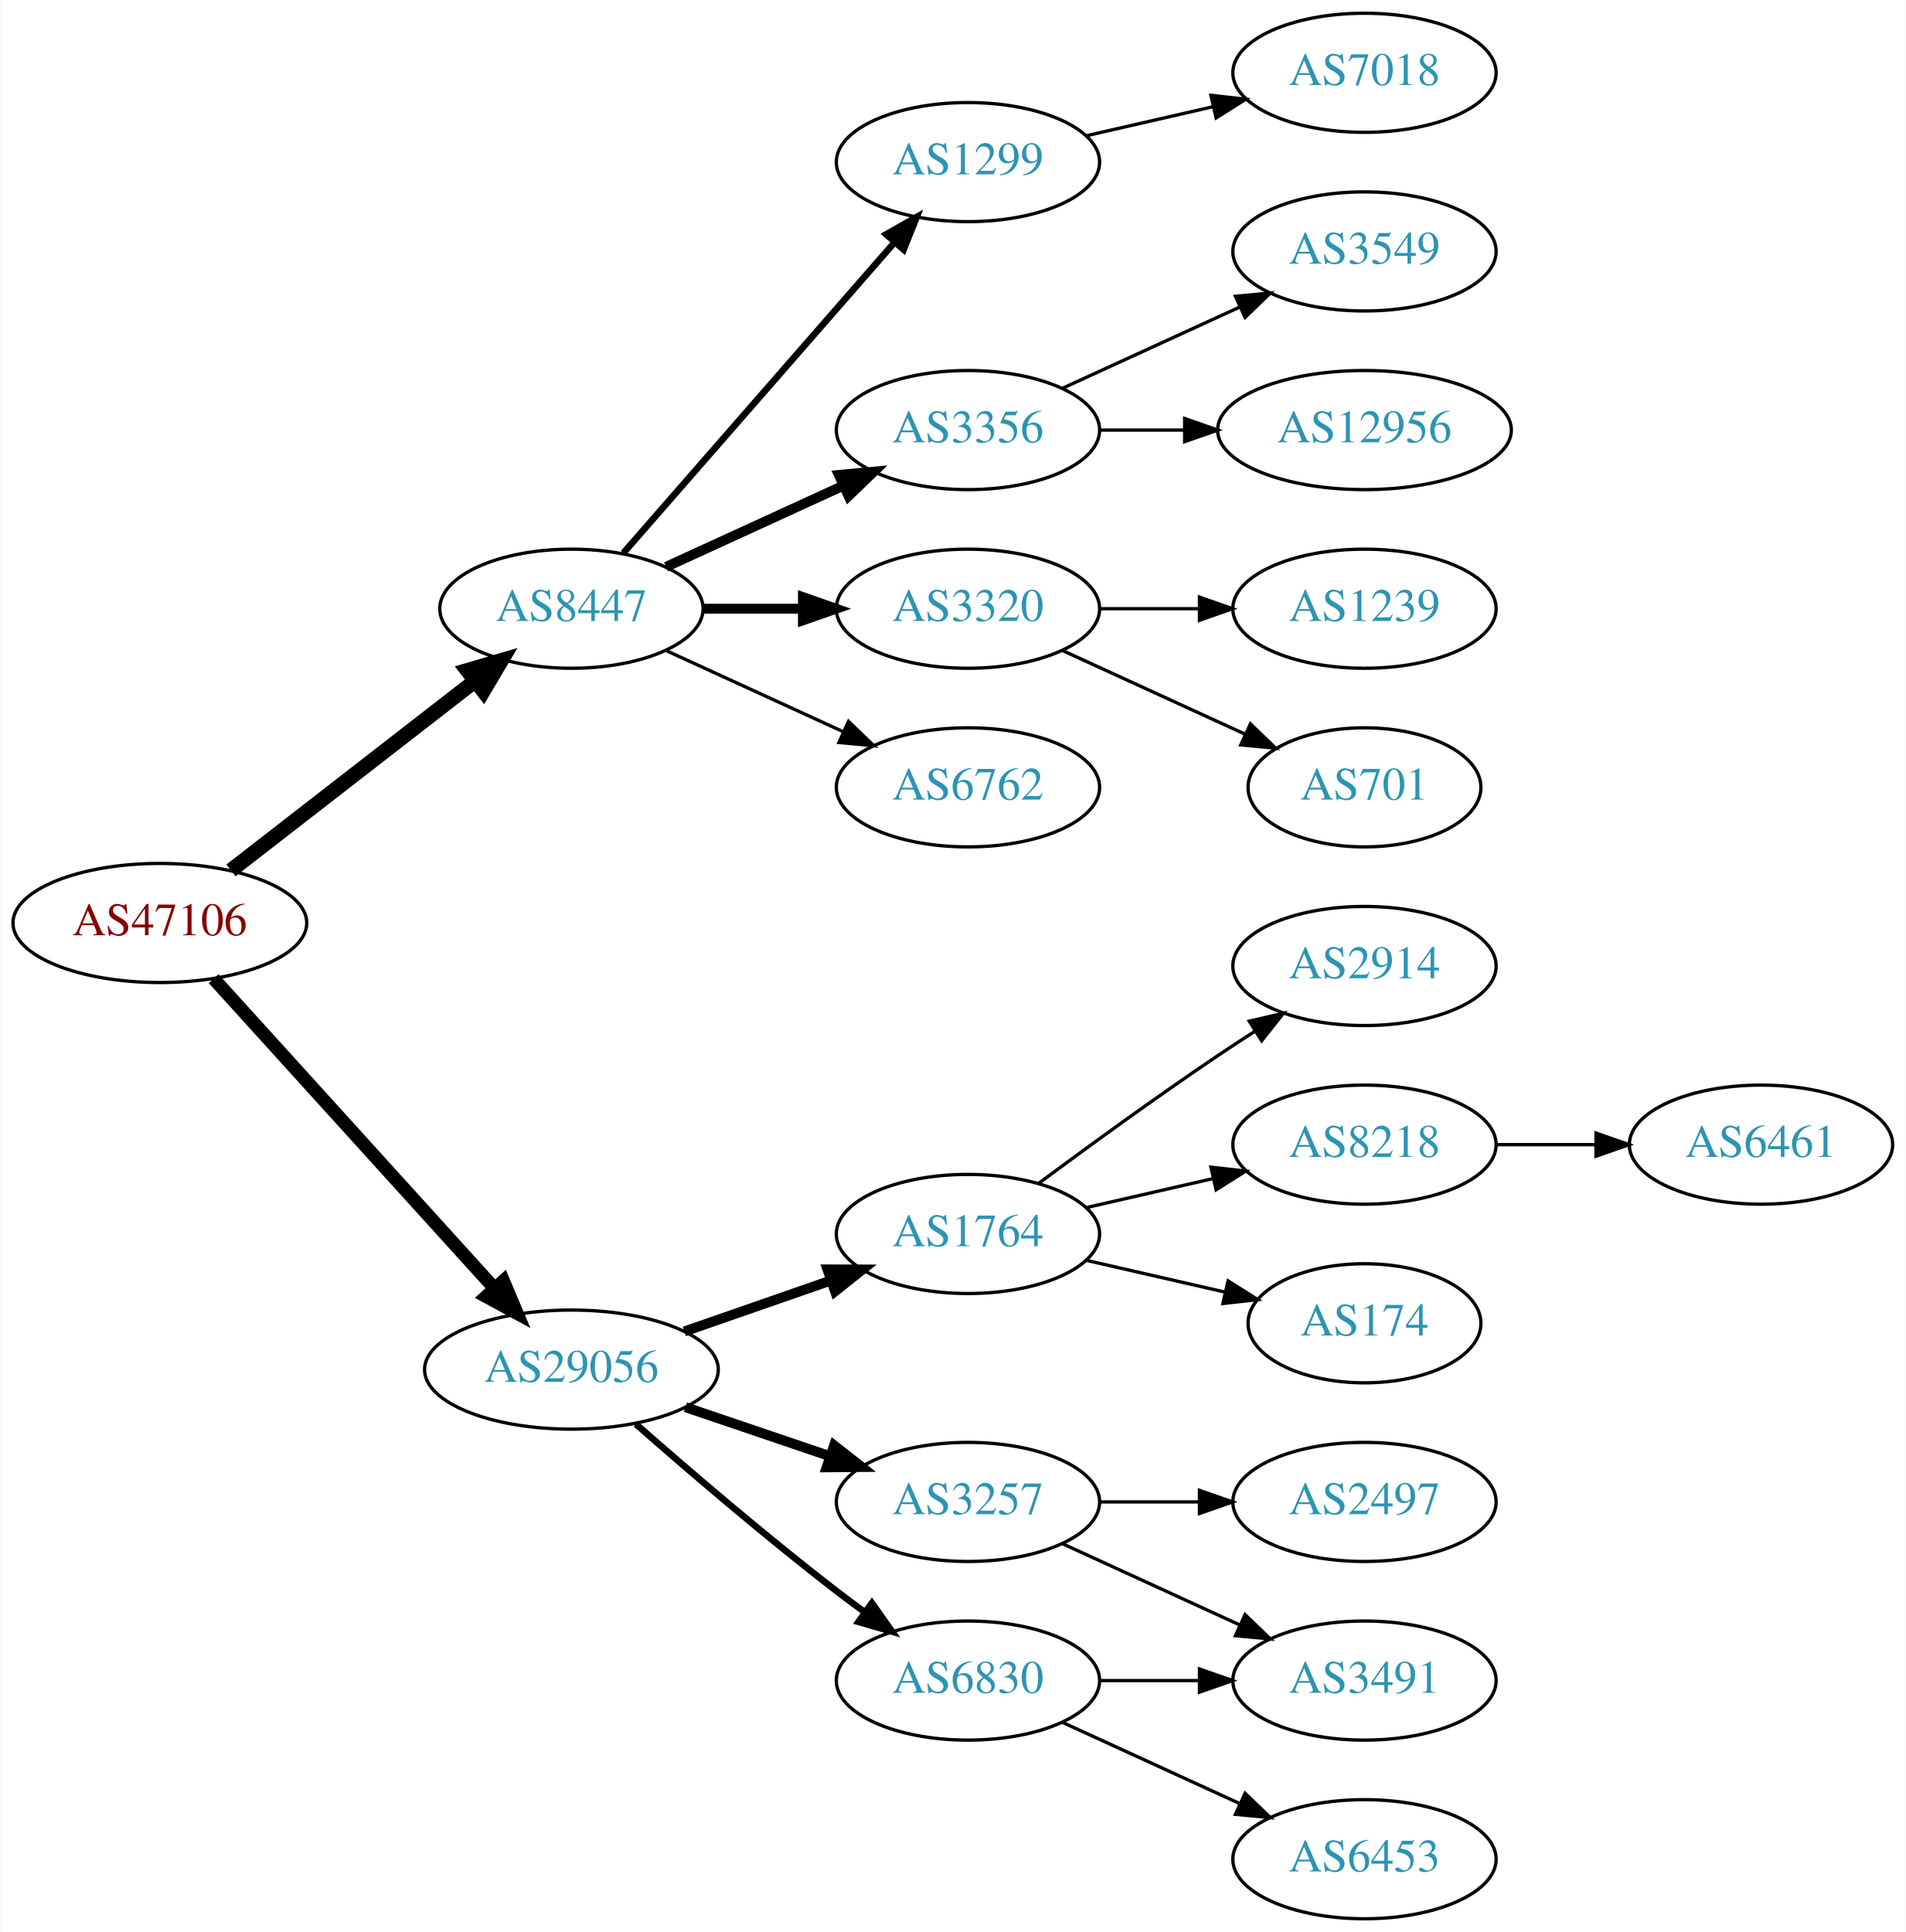
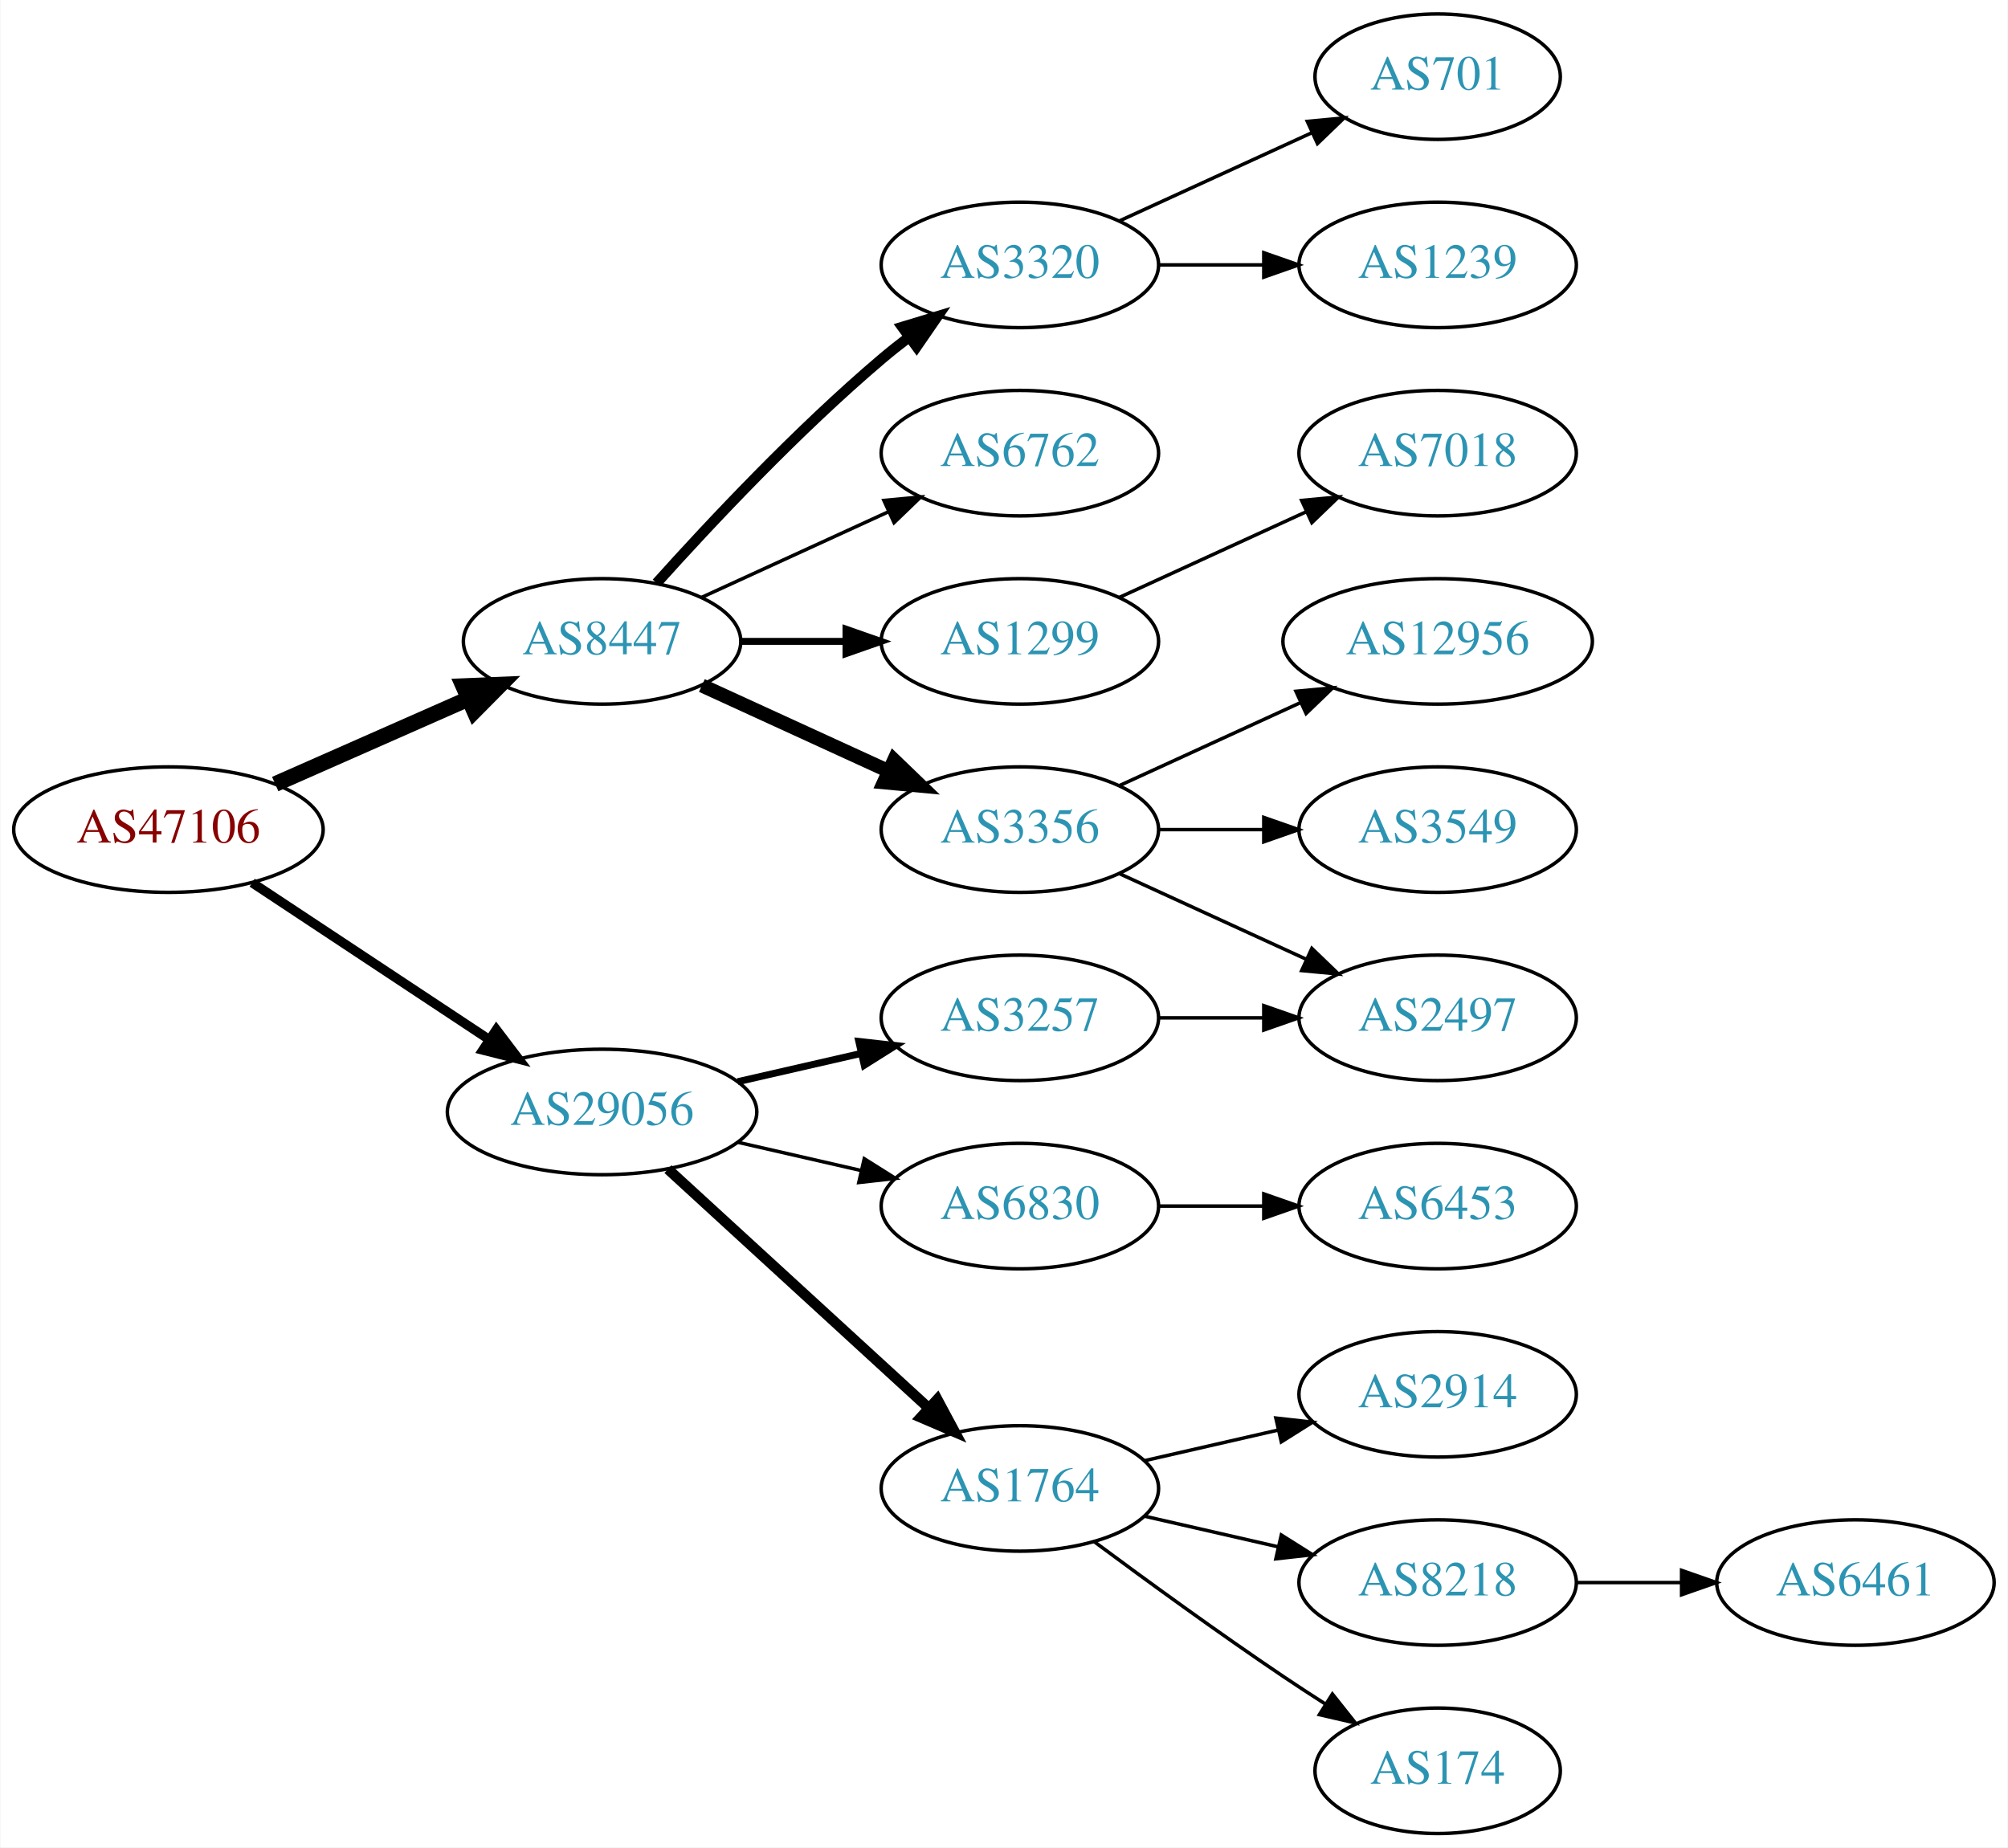
- <svg xmlns="http://www.w3.org/2000/svg" xmlns:xlink="http://www.w3.org/1999/xlink" width="576pt" height="584pt" viewBox="0.00 0.00 575.76 584.00">
-   <g id="graph0" class="graph" transform="scale(1 1) rotate(0) translate(4 580)">
-     <polygon fill="white" stroke="none" points="-4,4 -4,-580 571.762,-580 571.762,4 -4,4" />
+ <svg xmlns="http://www.w3.org/2000/svg" xmlns:xlink="http://www.w3.org/1999/xlink" width="576pt" height="530pt" viewBox="0.00 0.00 575.76 530.00">
+   <g id="graph0" class="graph" transform="scale(1 1) rotate(0) translate(4 526)">
+     <polygon fill="white" stroke="none" points="-4,4 -4,-526 571.762,-526 571.762,4 -4,4" />
    <g id="node1" class="node">
      <g id="a_node1">
        <a xlink:href="/asn/47106" xlink:title="AS47106 ~ Anton Paar GmbH [AT]">
-           <ellipse fill="#ffffff" stroke="black" cx="44.196" cy="-301" rx="44.393" ry="18" />
-           <text text-anchor="middle" x="44.196" y="-297.3" font-family="Times,serif" font-size="14.00" fill="#880000">AS47106</text>
+           <ellipse fill="#ffffff" stroke="black" cx="44.196" cy="-288" rx="44.393" ry="18" />
+           <text text-anchor="middle" x="44.196" y="-284.3" font-family="Times,serif" font-size="14.00" fill="#880000">AS47106</text>
        </a>
      </g>
    </g>
    <g id="node2" class="node">
      <g id="a_node2">
        <a xlink:href="/asn/8447" xlink:title="AS8447 ~ A1 Telekom Austria AG [AT]">
-           <ellipse fill="#ffffff" stroke="black" cx="168.588" cy="-396" rx="39.794" ry="18" />
-           <text text-anchor="middle" x="168.588" y="-392.3" font-family="Times,serif" font-size="14.00" fill="#2c94b3">AS8447</text>
+           <ellipse fill="#ffffff" stroke="black" cx="168.588" cy="-342" rx="39.794" ry="18" />
+           <text text-anchor="middle" x="168.588" y="-338.3" font-family="Times,serif" font-size="14.00" fill="#2c94b3">AS8447</text>
        </a>
      </g>
    </g>
    <g id="edge1" class="edge">
-       <path fill="none" stroke="black" stroke-width="4.5" d="M65.682,-316.901C85.836,-332.544 116.772,-356.557 139.272,-374.021" />
-       <polygon fill="black" stroke="black" stroke-width="4.5" points="137.129,-377.342 147.443,-380.363 141.958,-371.121 137.129,-377.342" />
+       <path fill="none" stroke="black" stroke-width="4.5" d="M74.824,-301.072C91.418,-308.393 112.278,-317.597 130.011,-325.421" />
+       <polygon fill="black" stroke="black" stroke-width="4.5" points="128.756,-329.171 139.495,-329.605 131.935,-321.966 128.756,-329.171" />
    </g>
    <g id="node3" class="node">
      <g id="a_node3">
        <a xlink:href="/asn/29056" xlink:title="AS29056 ~ Citycom Telekommunikation GmbH [AT]">
-           <ellipse fill="#ffffff" stroke="black" cx="168.588" cy="-166" rx="44.393" ry="18" />
-           <text text-anchor="middle" x="168.588" y="-162.3" font-family="Times,serif" font-size="14.00" fill="#2c94b3">AS29056</text>
+           <ellipse fill="#ffffff" stroke="black" cx="168.588" cy="-207" rx="44.393" ry="18" />
+           <text text-anchor="middle" x="168.588" y="-203.3" font-family="Times,serif" font-size="14.00" fill="#2c94b3">AS29056</text>
        </a>
      </g>
    </g>
    <g id="edge2" class="edge">
-       <path fill="none" stroke="black" stroke-width="4" d="M60.45,-284.175C81.796,-260.63 120.718,-217.698 145.31,-190.574" />
-       <polygon fill="black" stroke="black" stroke-width="4" points="148.019,-192.796 152.142,-183.037 142.833,-188.095 148.019,-192.796" />
+       <path fill="none" stroke="black" stroke-width="2.7" d="M68.217,-272.765C87.449,-260.037 115.056,-241.766 136.294,-227.711" />
+       <polygon fill="black" stroke="black" stroke-width="2.7" points="138.263,-230.605 144.67,-222.167 134.4,-224.767 138.263,-230.605" />
    </g>
    <g id="node4" class="node">
      <g id="a_node4">
-         <a xlink:href="/asn/1299" xlink:title="AS1299 ~ Telia Carrier [EU]">
-           <ellipse fill="#ffffff" stroke="black" cx="288.431" cy="-531" rx="39.794" ry="18" />
-           <text text-anchor="middle" x="288.431" y="-527.3" font-family="Times,serif" font-size="14.00" fill="#2c94b3">AS1299</text>
+         <a xlink:href="/asn/3356" xlink:title="AS3356 ~ Level 3 Parent, LLC [US]">
+           <ellipse fill="#ffffff" stroke="black" cx="288.431" cy="-288" rx="39.794" ry="18" />
+           <text text-anchor="middle" x="288.431" y="-284.3" font-family="Times,serif" font-size="14.00" fill="#2c94b3">AS3356</text>
        </a>
      </g>
    </g>
    <g id="edge3" class="edge">
-       <path fill="none" stroke="black" stroke-width="2" d="M184.275,-412.825C204.851,-436.397 242.389,-479.4 266.062,-506.52" />
-       <polygon fill="black" stroke="black" stroke-width="2" points="263.716,-509.155 272.929,-514.387 268.99,-504.552 263.716,-509.155" />
+       <path fill="none" stroke="black" stroke-width="4" d="M197.217,-329.339C213.174,-322.027 233.445,-312.739 250.727,-304.819" />
+       <polygon fill="black" stroke="black" stroke-width="4" points="252.342,-307.929 259.975,-300.581 249.426,-301.565 252.342,-307.929" />
    </g>
    <g id="node5" class="node">
      <g id="a_node5">
-         <a xlink:href="/asn/3356" xlink:title="AS3356 ~ Level 3 Parent, LLC [US]">
+         <a xlink:href="/asn/3320" xlink:title="AS3320 ~ DTAG [DE]">
          <ellipse fill="#ffffff" stroke="black" cx="288.431" cy="-450" rx="39.794" ry="18" />
-           <text text-anchor="middle" x="288.431" y="-446.3" font-family="Times,serif" font-size="14.00" fill="#2c94b3">AS3356</text>
+           <text text-anchor="middle" x="288.431" y="-446.3" font-family="Times,serif" font-size="14.00" fill="#2c94b3">AS3320</text>
        </a>
      </g>
    </g>
    <g id="edge4" class="edge">
-       <path fill="none" stroke="black" stroke-width="3" d="M197.217,-408.661C213.174,-415.973 233.445,-425.261 250.727,-433.181" />
-       <polygon fill="black" stroke="black" stroke-width="3" points="249.426,-436.435 259.975,-437.419 252.342,-430.071 249.426,-436.435" />
+       <path fill="none" stroke="black" stroke-width="3" d="M184.234,-358.725C199.535,-375.765 224.632,-402.523 248.784,-423 251.281,-425.117 253.942,-427.232 256.653,-429.293" />
+       <polygon fill="black" stroke="black" stroke-width="3" points="254.69,-432.194 264.83,-435.266 258.819,-426.541 254.69,-432.194" />
    </g>
    <g id="node6" class="node">
      <g id="a_node6">
-         <a xlink:href="/asn/3320" xlink:title="AS3320 ~ DTAG [DE]">
+         <a xlink:href="/asn/6762" xlink:title="AS6762 ~ TELECOM ITALIA SPARKLE S.p.A. [IT]">
          <ellipse fill="#ffffff" stroke="black" cx="288.431" cy="-396" rx="39.794" ry="18" />
-           <text text-anchor="middle" x="288.431" y="-392.3" font-family="Times,serif" font-size="14.00" fill="#2c94b3">AS3320</text>
+           <text text-anchor="middle" x="288.431" y="-392.3" font-family="Times,serif" font-size="14.00" fill="#2c94b3">AS6762</text>
        </a>
      </g>
    </g>
    <g id="edge5" class="edge">
-       <path fill="none" stroke="black" stroke-width="3" d="M208.501,-396C218.054,-396 228.404,-396 238.367,-396" />
-       <polygon fill="black" stroke="black" stroke-width="3" points="238.559,-399.5 248.559,-396 238.559,-392.5 238.559,-399.5" />
+       <path fill="none" stroke="black" d="M197.217,-354.661C213.174,-361.973 233.445,-371.261 250.727,-379.181" />
+       <polygon fill="black" stroke="black" points="249.426,-382.435 259.975,-383.419 252.342,-376.071 249.426,-382.435" />
    </g>
    <g id="node7" class="node">
      <g id="a_node7">
-         <a xlink:href="/asn/6762" xlink:title="AS6762 ~ TELECOM ITALIA SPARKLE S.p.A. [IT]">
+         <a xlink:href="/asn/1299" xlink:title="AS1299 ~ Telia Carrier [EU]">
          <ellipse fill="#ffffff" stroke="black" cx="288.431" cy="-342" rx="39.794" ry="18" />
-           <text text-anchor="middle" x="288.431" y="-338.3" font-family="Times,serif" font-size="14.00" fill="#2c94b3">AS6762</text>
+           <text text-anchor="middle" x="288.431" y="-338.3" font-family="Times,serif" font-size="14.00" fill="#2c94b3">AS1299</text>
        </a>
      </g>
    </g>
    <g id="edge6" class="edge">
-       <path fill="none" stroke="black" d="M197.217,-383.339C213.174,-376.027 233.445,-366.739 250.727,-358.819" />
-       <polygon fill="black" stroke="black" points="252.342,-361.929 259.975,-354.581 249.426,-355.565 252.342,-361.929" />
+       <path fill="none" stroke="black" stroke-width="2" d="M208.501,-342C218.054,-342 228.404,-342 238.367,-342" />
+       <polygon fill="black" stroke="black" stroke-width="2" points="238.559,-345.5 248.559,-342 238.559,-338.5 238.559,-345.5" />
+     </g>
+     <g id="node14" class="node">
+       <g id="a_node14">
+         <a xlink:href="/asn/1764" xlink:title="AS1764 ~ NEXTLAYER-AS [AT]">
+           <ellipse fill="#ffffff" stroke="black" cx="288.431" cy="-99" rx="39.794" ry="18" />
+           <text text-anchor="middle" x="288.431" y="-95.3" font-family="Times,serif" font-size="14.00" fill="#2c94b3">AS1764</text>
+         </a>
+       </g>
+     </g>
+     <g id="edge13" class="edge">
+       <path fill="none" stroke="black" stroke-width="3" d="M187.486,-190.597C207.414,-172.333 239.772,-142.678 262.249,-122.079" />
+       <polygon fill="black" stroke="black" stroke-width="3" points="264.743,-124.54 269.751,-115.203 260.014,-119.38 264.743,-124.54" />
+     </g>
+     <g id="node15" class="node">
+       <g id="a_node15">
+         <a xlink:href="/asn/3257" xlink:title="AS3257 ~ GTT [DE]">
+           <ellipse fill="#ffffff" stroke="black" cx="288.431" cy="-234" rx="39.794" ry="18" />
+           <text text-anchor="middle" x="288.431" y="-230.3" font-family="Times,serif" font-size="14.00" fill="#2c94b3">AS3257</text>
+         </a>
+       </g>
+     </g>
+     <g id="edge14" class="edge">
+       <path fill="none" stroke="black" stroke-width="2" d="M207.523,-215.692C218.764,-218.267 231.176,-221.111 242.799,-223.774" />
+       <polygon fill="black" stroke="black" stroke-width="2" points="242.232,-227.235 252.761,-226.057 243.795,-220.412 242.232,-227.235" />
+     </g>
+     <g id="node16" class="node">
+       <g id="a_node16">
+         <a xlink:href="/asn/6830" xlink:title="AS6830 ~ LGI-UPC [AT]">
+           <ellipse fill="#ffffff" stroke="black" cx="288.431" cy="-180" rx="39.794" ry="18" />
+           <text text-anchor="middle" x="288.431" y="-176.3" font-family="Times,serif" font-size="14.00" fill="#2c94b3">AS6830</text>
+         </a>
+       </g>
+     </g>
+     <g id="edge15" class="edge">
+       <path fill="none" stroke="black" d="M207.523,-198.308C218.764,-195.733 231.176,-192.889 242.799,-190.226" />
+       <polygon fill="black" stroke="black" points="243.795,-193.588 252.761,-187.943 242.232,-186.765 243.795,-193.588" />
+     </g>
+     <g id="node11" class="node">
+       <g id="a_node11">
+         <a xlink:href="/asn/2497" xlink:title="AS2497 ~ Internet Initiative Japan Inc. [JP]">
+           <ellipse fill="#ffffff" stroke="black" cx="408.273" cy="-234" rx="39.794" ry="18" />
+           <text text-anchor="middle" x="408.273" y="-230.3" font-family="Times,serif" font-size="14.00" fill="#2c94b3">AS2497</text>
+         </a>
+       </g>
+     </g>
+     <g id="edge10" class="edge">
+       <path fill="none" stroke="black" d="M317.06,-275.339C333.017,-268.027 353.287,-258.739 370.57,-250.819" />
+       <polygon fill="black" stroke="black" points="372.185,-253.929 379.818,-246.581 369.269,-247.565 372.185,-253.929" />
+     </g>
+     <g id="node12" class="node">
+       <g id="a_node12">
+         <a xlink:href="/asn/3549" xlink:title="AS3549 ~ Level 3 Parent, LLC [US]">
+           <ellipse fill="#ffffff" stroke="black" cx="408.273" cy="-288" rx="39.794" ry="18" />
+           <text text-anchor="middle" x="408.273" y="-284.3" font-family="Times,serif" font-size="14.00" fill="#2c94b3">AS3549</text>
+         </a>
+       </g>
+     </g>
+     <g id="edge11" class="edge">
+       <path fill="none" stroke="black" d="M328.343,-288C337.897,-288 348.246,-288 358.209,-288" />
+       <polygon fill="black" stroke="black" points="358.402,-291.5 368.402,-288 358.402,-284.5 358.402,-291.5" />
    </g>
    <g id="node13" class="node">
      <g id="a_node13">
-         <a xlink:href="/asn/1764" xlink:title="AS1764 ~ NEXTLAYER-AS [AT]">
-           <ellipse fill="#ffffff" stroke="black" cx="288.431" cy="-207" rx="39.794" ry="18" />
-           <text text-anchor="middle" x="288.431" y="-203.3" font-family="Times,serif" font-size="14.00" fill="#2c94b3">AS1764</text>
+         <a xlink:href="/asn/12956" xlink:title="AS12956 ~ TELXIUS [ES]">
+           <ellipse fill="#ffffff" stroke="black" cx="408.273" cy="-342" rx="44.393" ry="18" />
+           <text text-anchor="middle" x="408.273" y="-338.3" font-family="Times,serif" font-size="14.00" fill="#2c94b3">AS12956</text>
        </a>
      </g>
    </g>
    <g id="edge12" class="edge">
-       <path fill="none" stroke="black" stroke-width="3" d="M202.728,-177.53C216.445,-182.302 232.484,-187.883 246.894,-192.896" />
-       <polygon fill="black" stroke="black" stroke-width="3" points="245.966,-196.279 256.56,-196.26 248.266,-189.668 245.966,-196.279" />
-     </g>
-     <g id="node14" class="node">
-       <g id="a_node14">
-         <a xlink:href="/asn/3257" xlink:title="AS3257 ~ GTT [DE]">
-           <ellipse fill="#ffffff" stroke="black" cx="288.431" cy="-126" rx="39.794" ry="18" />
-           <text text-anchor="middle" x="288.431" y="-122.3" font-family="Times,serif" font-size="14.00" fill="#2c94b3">AS3257</text>
-         </a>
-       </g>
-     </g>
-     <g id="edge13" class="edge">
-       <path fill="none" stroke="black" stroke-width="3" d="M203.042,-154.645C216.643,-150.028 232.485,-144.651 246.746,-139.81" />
-       <polygon fill="black" stroke="black" stroke-width="3" points="247.975,-143.089 256.32,-136.56 245.725,-136.46 247.975,-143.089" />
-     </g>
-     <g id="node15" class="node">
-       <g id="a_node15">
-         <a xlink:href="/asn/6830" xlink:title="AS6830 ~ LGI-UPC [AT]">
-           <ellipse fill="#ffffff" stroke="black" cx="288.431" cy="-72" rx="39.794" ry="18" />
-           <text text-anchor="middle" x="288.431" y="-68.3" font-family="Times,serif" font-size="14.00" fill="#2c94b3">AS6830</text>
-         </a>
-       </g>
-     </g>
-     <g id="edge14" class="edge">
-       <path fill="none" stroke="black" stroke-width="2" d="M188.067,-149.527C203.866,-135.648 227.377,-115.477 248.784,-99 251.527,-96.889 254.417,-94.739 257.333,-92.62" />
-       <polygon fill="black" stroke="black" stroke-width="2" points="259.399,-95.445 265.511,-86.791 255.336,-89.745 259.399,-95.445" />
+       <path fill="none" stroke="black" d="M317.06,-300.661C332.557,-307.762 352.124,-316.728 369.071,-324.494" />
+       <polygon fill="black" stroke="black" points="367.624,-327.681 378.173,-328.665 370.54,-321.317 367.624,-327.681" />
    </g>
    <g id="node8" class="node">
      <g id="a_node8">
-         <a xlink:href="/asn/7018" xlink:title="AS7018 ~ AT&amp;T Services, Inc. [US]">
-           <ellipse fill="#ffffff" stroke="black" cx="408.273" cy="-558" rx="39.794" ry="18" />
-           <text text-anchor="middle" x="408.273" y="-554.3" font-family="Times,serif" font-size="14.00" fill="#2c94b3">AS7018</text>
+         <a xlink:href="/asn/701" xlink:title="AS701 ~ UUNET [US]">
+           <ellipse fill="#ffffff" stroke="black" cx="408.273" cy="-504" rx="35.194" ry="18" />
+           <text text-anchor="middle" x="408.273" y="-500.3" font-family="Times,serif" font-size="14.00" fill="#2c94b3">AS701</text>
        </a>
      </g>
    </g>
    <g id="edge7" class="edge">
-       <path fill="none" stroke="black" d="M324.15,-538.955C336.15,-541.704 349.771,-544.825 362.463,-547.733" />
-       <polygon fill="black" stroke="black" points="361.866,-551.187 372.395,-550.009 363.429,-544.364 361.866,-551.187" />
+       <path fill="none" stroke="black" d="M317.06,-462.661C333.476,-470.183 354.457,-479.798 372.054,-487.861" />
+       <polygon fill="black" stroke="black" points="370.883,-491.174 381.432,-492.158 373.799,-484.811 370.883,-491.174" />
    </g>
    <g id="node9" class="node">
      <g id="a_node9">
-         <a xlink:href="/asn/3549" xlink:title="AS3549 ~ Level 3 Parent, LLC [US]">
-           <ellipse fill="#ffffff" stroke="black" cx="408.273" cy="-504" rx="39.794" ry="18" />
-           <text text-anchor="middle" x="408.273" y="-500.3" font-family="Times,serif" font-size="14.00" fill="#2c94b3">AS3549</text>
+         <a xlink:href="/asn/1239" xlink:title="AS1239 ~ Sprint [US]">
+           <ellipse fill="#ffffff" stroke="black" cx="408.273" cy="-450" rx="39.794" ry="18" />
+           <text text-anchor="middle" x="408.273" y="-446.3" font-family="Times,serif" font-size="14.00" fill="#2c94b3">AS1239</text>
        </a>
      </g>
    </g>
    <g id="edge8" class="edge">
-       <path fill="none" stroke="black" d="M317.06,-462.661C333.017,-469.973 353.287,-479.261 370.57,-487.181" />
-       <polygon fill="black" stroke="black" points="369.269,-490.435 379.818,-491.419 372.185,-484.071 369.269,-490.435" />
+       <path fill="none" stroke="black" d="M328.343,-450C337.897,-450 348.246,-450 358.209,-450" />
+       <polygon fill="black" stroke="black" points="358.402,-453.5 368.402,-450 358.402,-446.5 358.402,-453.5" />
    </g>
    <g id="node10" class="node">
      <g id="a_node10">
-         <a xlink:href="/asn/12956" xlink:title="AS12956 ~ TELXIUS [ES]">
-           <ellipse fill="#ffffff" stroke="black" cx="408.273" cy="-450" rx="44.393" ry="18" />
-           <text text-anchor="middle" x="408.273" y="-446.3" font-family="Times,serif" font-size="14.00" fill="#2c94b3">AS12956</text>
+         <a xlink:href="/asn/7018" xlink:title="AS7018 ~ AT&amp;T Services, Inc. [US]">
+           <ellipse fill="#ffffff" stroke="black" cx="408.273" cy="-396" rx="39.794" ry="18" />
+           <text text-anchor="middle" x="408.273" y="-392.3" font-family="Times,serif" font-size="14.00" fill="#2c94b3">AS7018</text>
        </a>
      </g>
    </g>
    <g id="edge9" class="edge">
-       <path fill="none" stroke="black" d="M328.343,-450C336.446,-450 345.121,-450 353.648,-450" />
-       <polygon fill="black" stroke="black" points="353.925,-453.5 363.925,-450 353.925,-446.5 353.925,-453.5" />
-     </g>
-     <g id="node11" class="node">
-       <g id="a_node11">
-         <a xlink:href="/asn/1239" xlink:title="AS1239 ~ Sprint [US]">
-           <ellipse fill="#ffffff" stroke="black" cx="408.273" cy="-396" rx="39.794" ry="18" />
-           <text text-anchor="middle" x="408.273" y="-392.3" font-family="Times,serif" font-size="14.00" fill="#2c94b3">AS1239</text>
-         </a>
-       </g>
-     </g>
-     <g id="edge10" class="edge">
-       <path fill="none" stroke="black" d="M328.343,-396C337.897,-396 348.246,-396 358.209,-396" />
-       <polygon fill="black" stroke="black" points="358.402,-399.5 368.402,-396 358.402,-392.5 358.402,-399.5" />
-     </g>
-     <g id="node12" class="node">
-       <g id="a_node12">
-         <a xlink:href="/asn/701" xlink:title="AS701 ~ UUNET [US]">
-           <ellipse fill="#ffffff" stroke="black" cx="408.273" cy="-342" rx="35.194" ry="18" />
-           <text text-anchor="middle" x="408.273" y="-338.3" font-family="Times,serif" font-size="14.00" fill="#2c94b3">AS701</text>
-         </a>
-       </g>
-     </g>
-     <g id="edge11" class="edge">
-       <path fill="none" stroke="black" d="M317.06,-383.339C333.476,-375.817 354.457,-366.202 372.054,-358.139" />
-       <polygon fill="black" stroke="black" points="373.799,-361.189 381.432,-353.842 370.883,-354.826 373.799,-361.189" />
-     </g>
-     <g id="node16" class="node">
-       <g id="a_node16">
-         <a xlink:href="/asn/2914" xlink:title="AS2914 ~ NTT America, Inc. [US]">
-           <ellipse fill="#ffffff" stroke="black" cx="408.273" cy="-288" rx="39.794" ry="18" />
-           <text text-anchor="middle" x="408.273" y="-284.3" font-family="Times,serif" font-size="14.00" fill="#2c94b3">AS2914</text>
-         </a>
-       </g>
-     </g>
-     <g id="edge15" class="edge">
-       <path fill="none" stroke="black" d="M309.761,-222.277C324.623,-233.304 345.368,-248.407 364.077,-261 367.626,-263.389 371.377,-265.839 375.125,-268.242" />
-       <polygon fill="black" stroke="black" points="373.451,-271.325 383.774,-273.712 377.193,-265.409 373.451,-271.325" />
+       <path fill="none" stroke="black" d="M317.06,-354.661C333.017,-361.973 353.287,-371.261 370.57,-379.181" />
+       <polygon fill="black" stroke="black" points="369.269,-382.435 379.818,-383.419 372.185,-376.071 369.269,-382.435" />
    </g>
    <g id="node17" class="node">
      <g id="a_node17">
-         <a xlink:href="/asn/8218" xlink:title="AS8218 ~ legacy Neotelecoms [FR]">
-           <ellipse fill="#ffffff" stroke="black" cx="408.273" cy="-234" rx="39.794" ry="18" />
-           <text text-anchor="middle" x="408.273" y="-230.3" font-family="Times,serif" font-size="14.00" fill="#2c94b3">AS8218</text>
+         <a xlink:href="/asn/2914" xlink:title="AS2914 ~ NTT America, Inc. [US]">
+           <ellipse fill="#ffffff" stroke="black" cx="408.273" cy="-126" rx="39.794" ry="18" />
+           <text text-anchor="middle" x="408.273" y="-122.3" font-family="Times,serif" font-size="14.00" fill="#2c94b3">AS2914</text>
        </a>
      </g>
    </g>
    <g id="edge16" class="edge">
-       <path fill="none" stroke="black" d="M324.15,-214.955C336.15,-217.704 349.771,-220.825 362.463,-223.733" />
-       <polygon fill="black" stroke="black" points="361.866,-227.187 372.395,-226.009 363.429,-220.364 361.866,-227.187" />
+       <path fill="none" stroke="black" d="M324.15,-106.955C336.15,-109.704 349.771,-112.825 362.463,-115.733" />
+       <polygon fill="black" stroke="black" points="361.866,-119.187 372.395,-118.009 363.429,-112.364 361.866,-119.187" />
    </g>
    <g id="node18" class="node">
      <g id="a_node18">
+         <a xlink:href="/asn/8218" xlink:title="AS8218 ~ legacy Neotelecoms [FR]">
+           <ellipse fill="#ffffff" stroke="black" cx="408.273" cy="-72" rx="39.794" ry="18" />
+           <text text-anchor="middle" x="408.273" y="-68.3" font-family="Times,serif" font-size="14.00" fill="#2c94b3">AS8218</text>
+         </a>
+       </g>
+     </g>
+     <g id="edge17" class="edge">
+       <path fill="none" stroke="black" d="M324.15,-91.045C336.15,-88.296 349.771,-85.175 362.463,-82.267" />
+       <polygon fill="black" stroke="black" points="363.429,-85.636 372.395,-79.991 361.866,-78.813 363.429,-85.636" />
+     </g>
+     <g id="node19" class="node">
+       <g id="a_node19">
        <a xlink:href="/asn/174" xlink:title="AS174 ~ Cogent Communications [US]">
-           <ellipse fill="#ffffff" stroke="black" cx="408.273" cy="-180" rx="35.194" ry="18" />
-           <text text-anchor="middle" x="408.273" y="-176.3" font-family="Times,serif" font-size="14.00" fill="#2c94b3">AS174</text>
-         </a>
-       </g>
-     </g>
-     <g id="edge17" class="edge">
-       <path fill="none" stroke="black" d="M324.15,-199.045C337.243,-196.045 352.265,-192.604 365.906,-189.478" />
-       <polygon fill="black" stroke="black" points="367.047,-192.807 376.013,-187.162 365.484,-185.984 367.047,-192.807" />
+           <ellipse fill="#ffffff" stroke="black" cx="408.273" cy="-18" rx="35.194" ry="18" />
+           <text text-anchor="middle" x="408.273" y="-14.3" font-family="Times,serif" font-size="14.00" fill="#2c94b3">AS174</text>
+         </a>
+       </g>
+     </g>
+     <g id="edge18" class="edge">
+       <path fill="none" stroke="black" d="M309.761,-83.723C324.623,-72.696 345.368,-57.593 364.077,-45 367.895,-42.431 371.945,-39.79 375.975,-37.214" />
+       <polygon fill="black" stroke="black" points="378.079,-40.025 384.669,-31.729 374.344,-34.105 378.079,-40.025" />
+     </g>
+     <g id="edge19" class="edge">
+       <path fill="none" stroke="black" d="M328.343,-234C337.897,-234 348.246,-234 358.209,-234" />
+       <polygon fill="black" stroke="black" points="358.402,-237.5 368.402,-234 358.402,-230.5 358.402,-237.5" />
+     </g>
+     <g id="node21" class="node">
+       <g id="a_node21">
+         <a xlink:href="/asn/6453" xlink:title="AS6453 ~ TATA COMMUNICATIONS (AMERICA) INC [US]">
+           <ellipse fill="#ffffff" stroke="black" cx="408.273" cy="-180" rx="39.794" ry="18" />
+           <text text-anchor="middle" x="408.273" y="-176.3" font-family="Times,serif" font-size="14.00" fill="#2c94b3">AS6453</text>
+         </a>
+       </g>
+     </g>
+     <g id="edge21" class="edge">
+       <path fill="none" stroke="black" d="M328.343,-180C337.897,-180 348.246,-180 358.209,-180" />
+       <polygon fill="black" stroke="black" points="358.402,-183.5 368.402,-180 358.402,-176.5 358.402,-183.5" />
    </g>
    <g id="node20" class="node">
      <g id="a_node20">
-         <a xlink:href="/asn/2497" xlink:title="AS2497 ~ Internet Initiative Japan Inc. [JP]">
-           <ellipse fill="#ffffff" stroke="black" cx="408.273" cy="-126" rx="39.794" ry="18" />
-           <text text-anchor="middle" x="408.273" y="-122.3" font-family="Times,serif" font-size="14.00" fill="#2c94b3">AS2497</text>
-         </a>
-       </g>
-     </g>
-     <g id="edge19" class="edge">
-       <path fill="none" stroke="black" d="M328.343,-126C337.897,-126 348.246,-126 358.209,-126" />
-       <polygon fill="black" stroke="black" points="358.402,-129.5 368.402,-126 358.402,-122.5 358.402,-129.5" />
-     </g>
-     <g id="node21" class="node">
-       <g id="a_node21">
-         <a xlink:href="/asn/3491" xlink:title="AS3491 ~ PCCW Global, Inc. [US]">
-           <ellipse fill="#ffffff" stroke="black" cx="408.273" cy="-72" rx="39.794" ry="18" />
-           <text text-anchor="middle" x="408.273" y="-68.3" font-family="Times,serif" font-size="14.00" fill="#2c94b3">AS3491</text>
+         <a xlink:href="/asn/6461" xlink:title="AS6461 ~ Zayo Bandwidth [US]">
+           <ellipse fill="#ffffff" stroke="black" cx="528.116" cy="-72" rx="39.794" ry="18" />
+           <text text-anchor="middle" x="528.116" y="-68.3" font-family="Times,serif" font-size="14.00" fill="#2c94b3">AS6461</text>
        </a>
      </g>
    </g>
    <g id="edge20" class="edge">
-       <path fill="none" stroke="black" d="M317.06,-113.339C333.017,-106.027 353.287,-96.739 370.57,-88.819" />
-       <polygon fill="black" stroke="black" points="372.185,-91.929 379.818,-84.581 369.269,-85.565 372.185,-91.929" />
-     </g>
-     <g id="edge22" class="edge">
-       <path fill="none" stroke="black" d="M328.343,-72C337.897,-72 348.246,-72 358.209,-72" />
-       <polygon fill="black" stroke="black" points="358.402,-75.5 368.402,-72 358.402,-68.5 358.402,-75.5" />
-     </g>
-     <g id="node22" class="node">
-       <g id="a_node22">
-         <a xlink:href="/asn/6453" xlink:title="AS6453 ~ TATA COMMUNICATIONS (AMERICA) INC [US]">
-           <ellipse fill="#ffffff" stroke="black" cx="408.273" cy="-18" rx="39.794" ry="18" />
-           <text text-anchor="middle" x="408.273" y="-14.3" font-family="Times,serif" font-size="14.00" fill="#2c94b3">AS6453</text>
-         </a>
-       </g>
-     </g>
-     <g id="edge21" class="edge">
-       <path fill="none" stroke="black" d="M317.06,-59.339C333.017,-52.027 353.287,-42.739 370.57,-34.819" />
-       <polygon fill="black" stroke="black" points="372.185,-37.929 379.818,-30.581 369.269,-31.565 372.185,-37.929" />
-     </g>
-     <g id="node19" class="node">
-       <g id="a_node19">
-         <a xlink:href="/asn/6461" xlink:title="AS6461 ~ Zayo Bandwidth [US]">
-           <ellipse fill="#ffffff" stroke="black" cx="528.116" cy="-234" rx="39.794" ry="18" />
-           <text text-anchor="middle" x="528.116" y="-230.3" font-family="Times,serif" font-size="14.00" fill="#2c94b3">AS6461</text>
-         </a>
-       </g>
-     </g>
-     <g id="edge18" class="edge">
-       <path fill="none" stroke="black" d="M448.186,-234C457.739,-234 468.089,-234 478.052,-234" />
-       <polygon fill="black" stroke="black" points="478.244,-237.5 488.244,-234 478.244,-230.5 478.244,-237.5" />
+       <path fill="none" stroke="black" d="M448.186,-72C457.739,-72 468.089,-72 478.052,-72" />
+       <polygon fill="black" stroke="black" points="478.244,-75.5 488.244,-72 478.244,-68.5 478.244,-75.5" />
    </g>
  </g>
</svg>
